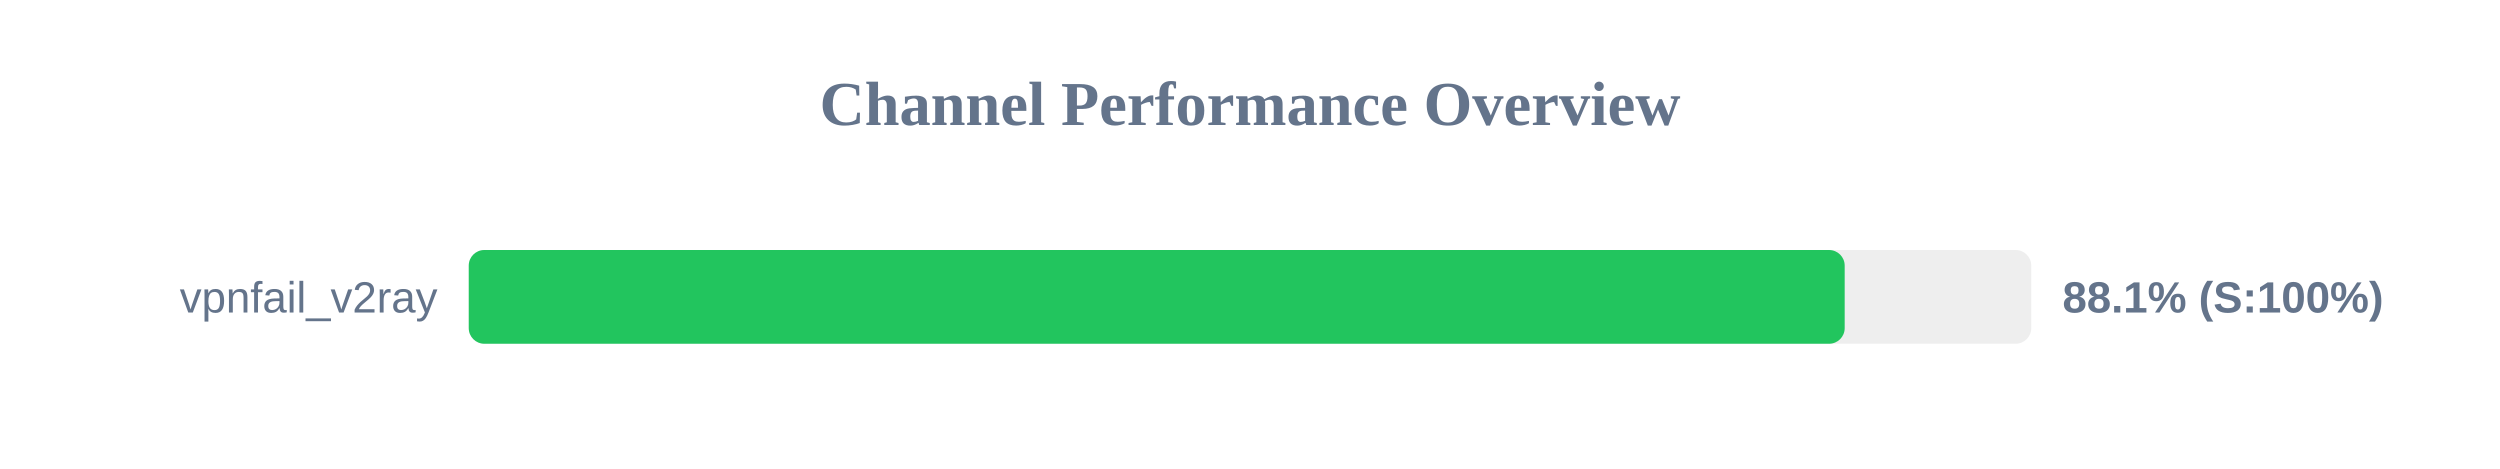
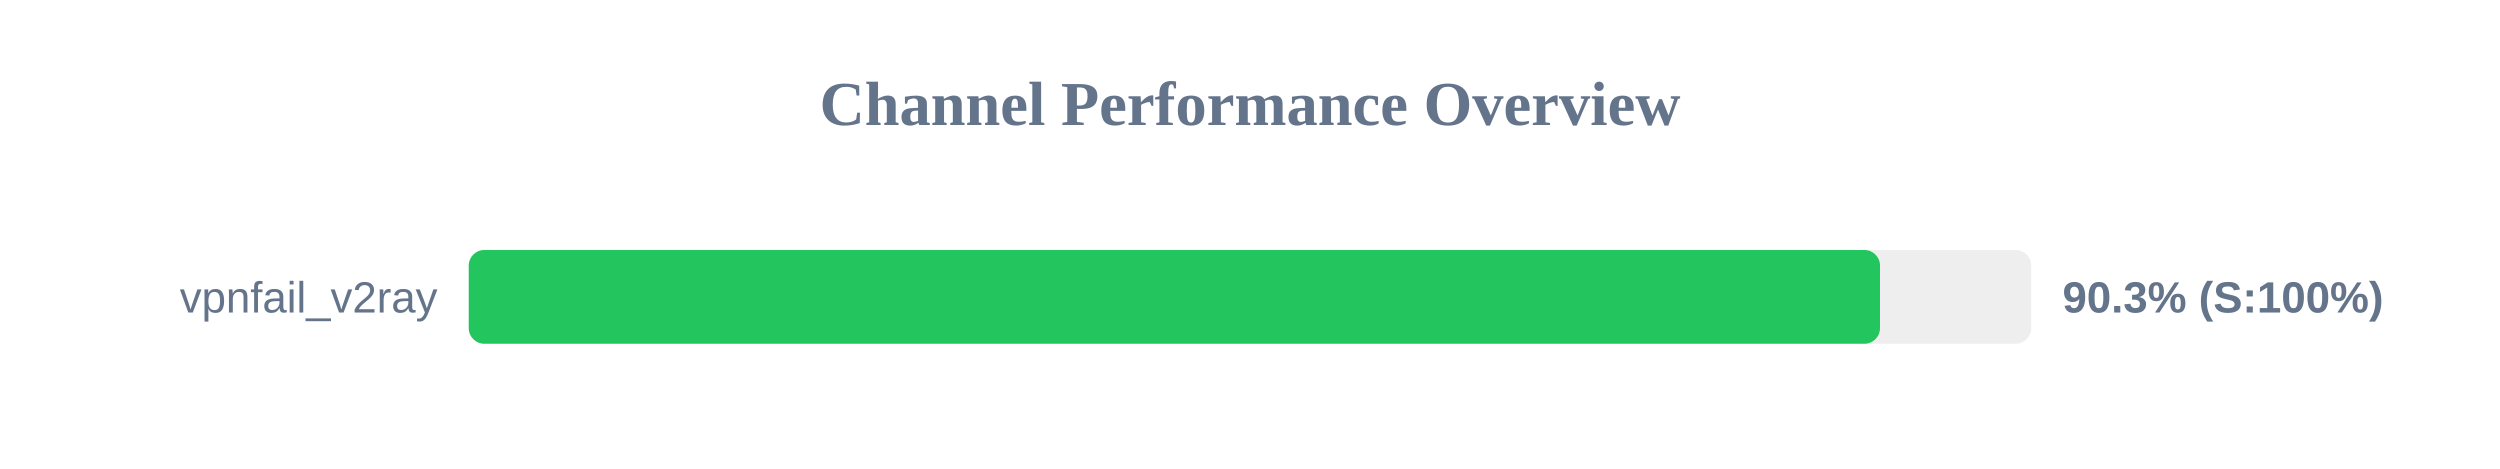
<svg xmlns="http://www.w3.org/2000/svg" width="800" height="150" version="1.1">
  <style>
        .row { font: 14px Arial; fill: #64748b; }
        .score { font: bold 14px Arial; fill: #64748b; }
    </style>
  <text x="400" y="40" text-anchor="middle" font-size="20px" font-weight="bold" fill="#64748b">Channel Performance Overview</text>
  <rect x="150" y="80" width="500" height="30" fill="#eee" rx="5" />
-   <rect x="150" y="80" width="440.3" height="30" fill="#22c55e" rx="5" />
+   <rect x="150" y="80" width="451.6" height="30" fill="#22c55e" rx="5" />
  <text x="140" y="100" text-anchor="end" class="row">vpnfail_v2ray</text>
-   <text x="660" y="100" text-anchor="start" class="score">88.1% (S:100%)</text>
+   <text x="660" y="100" text-anchor="start" class="score">90.3% (S:100%)</text>
</svg>
